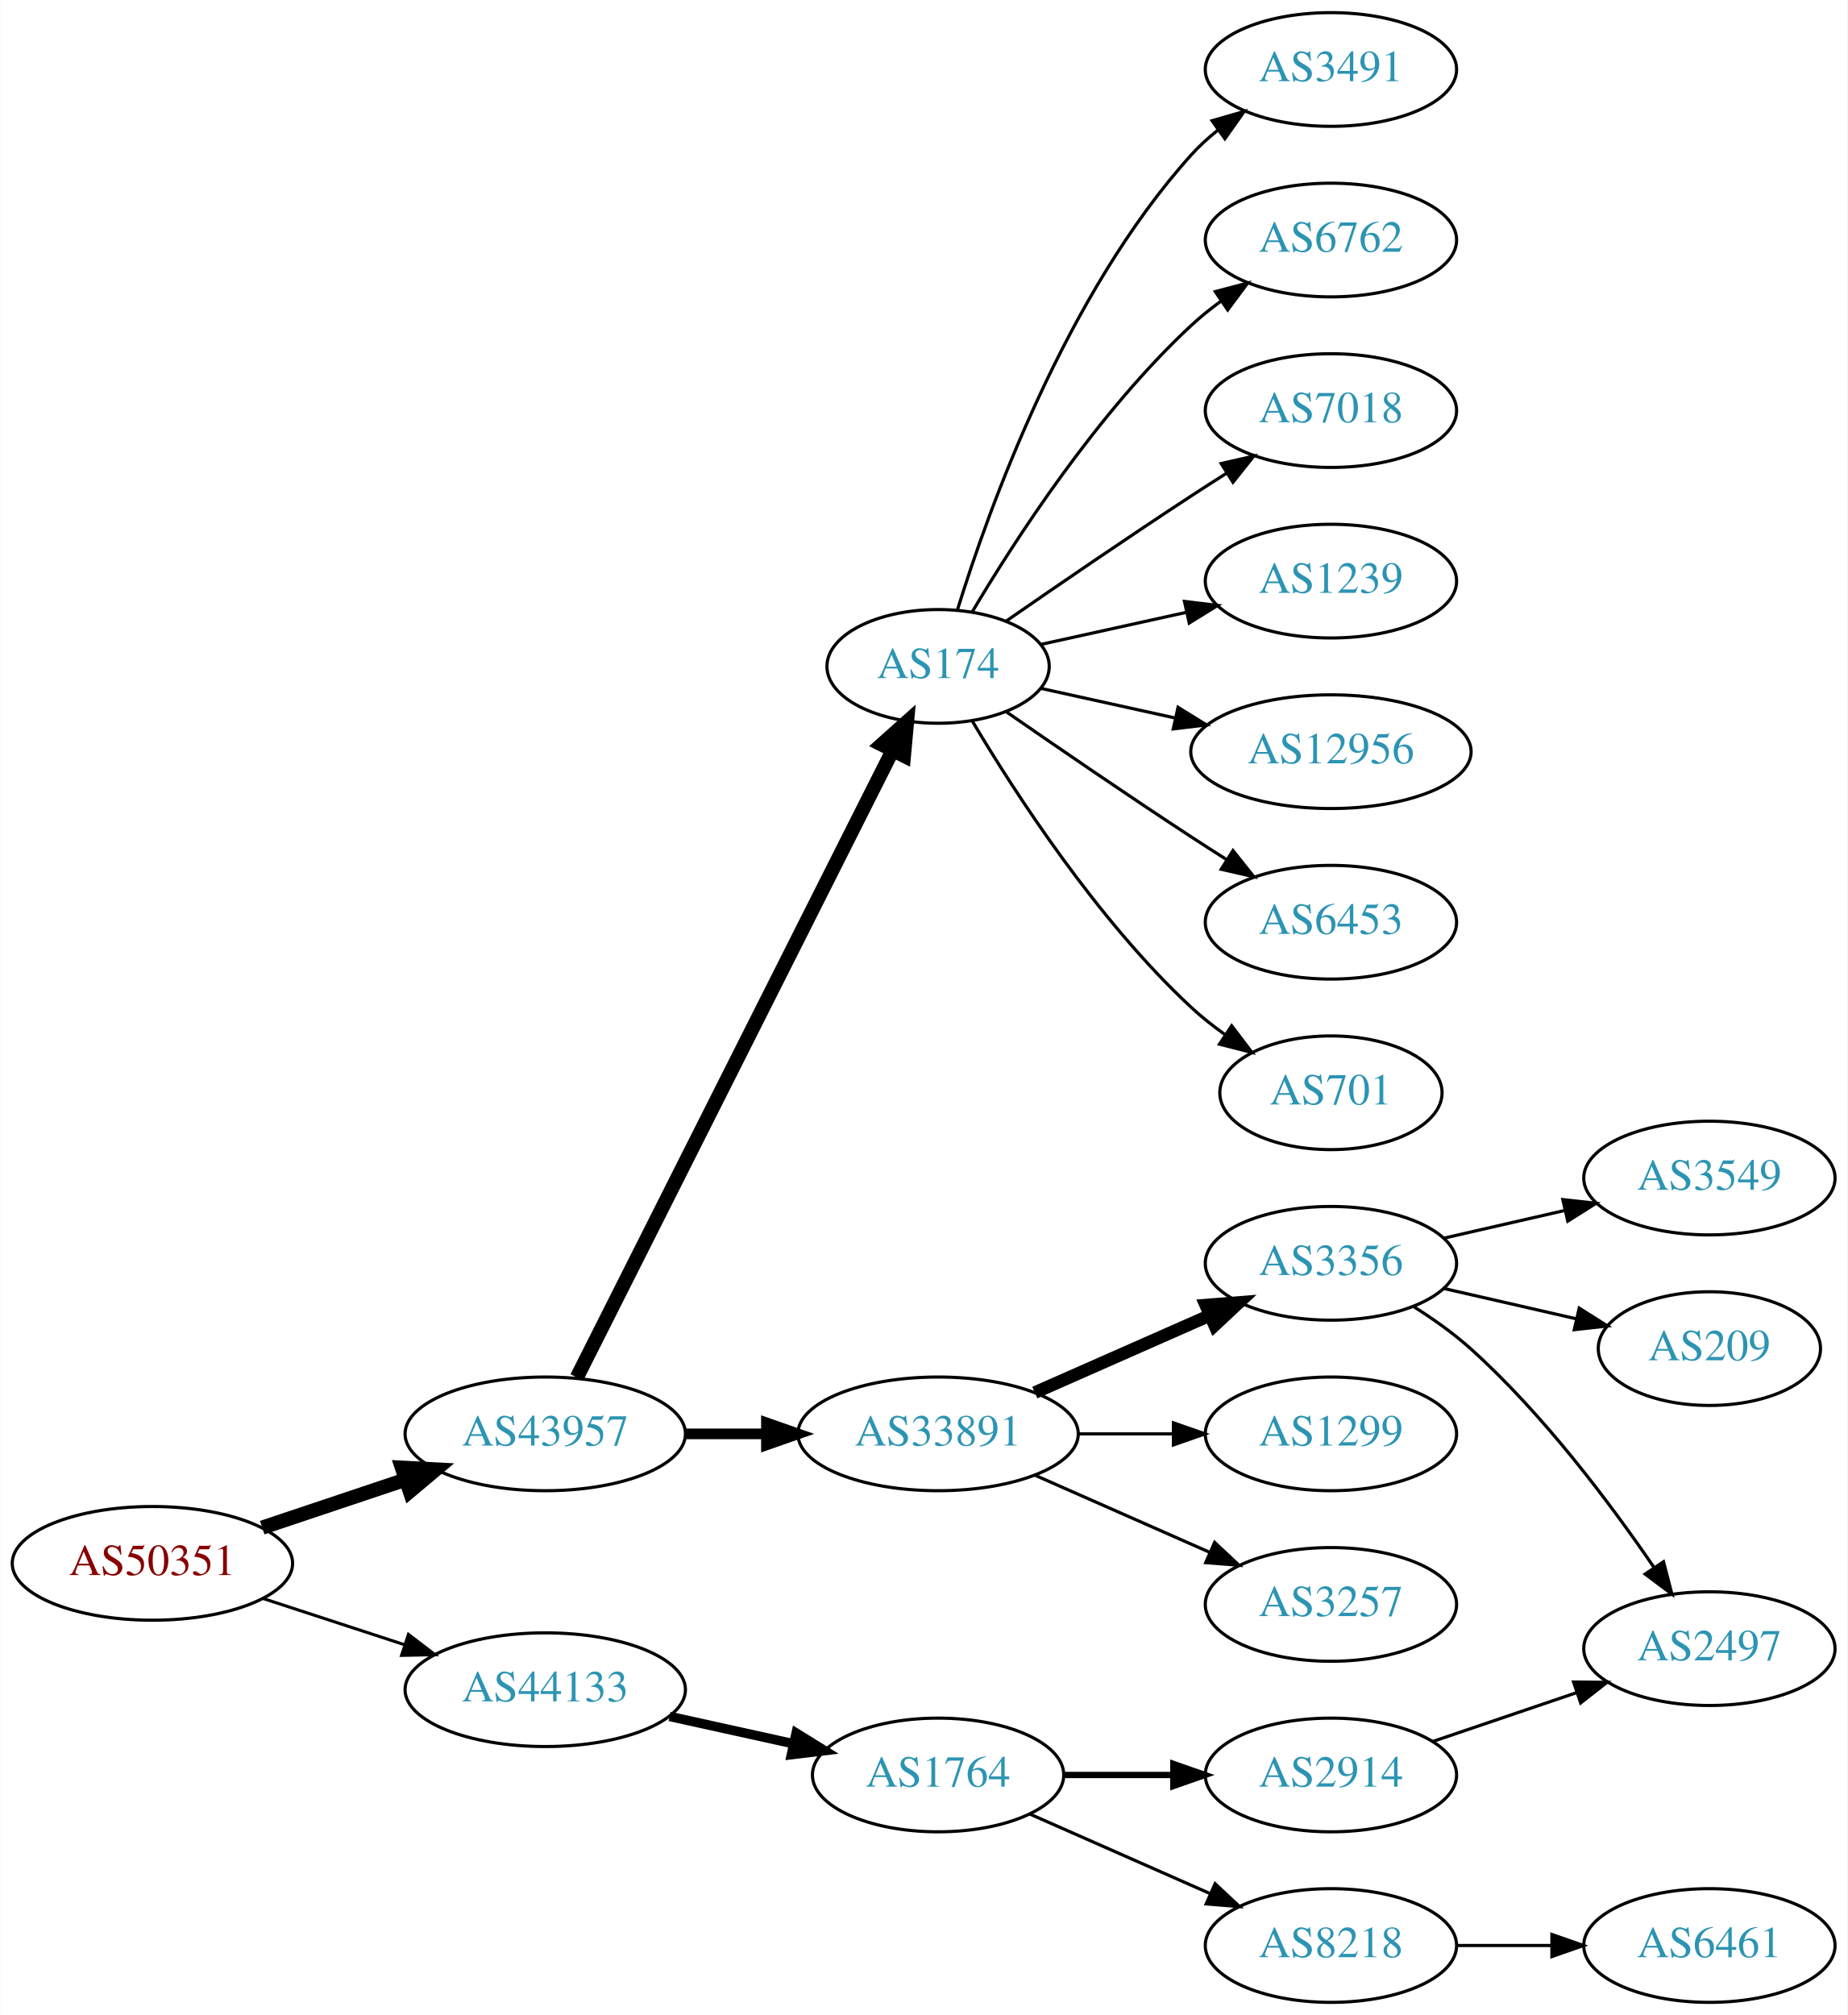
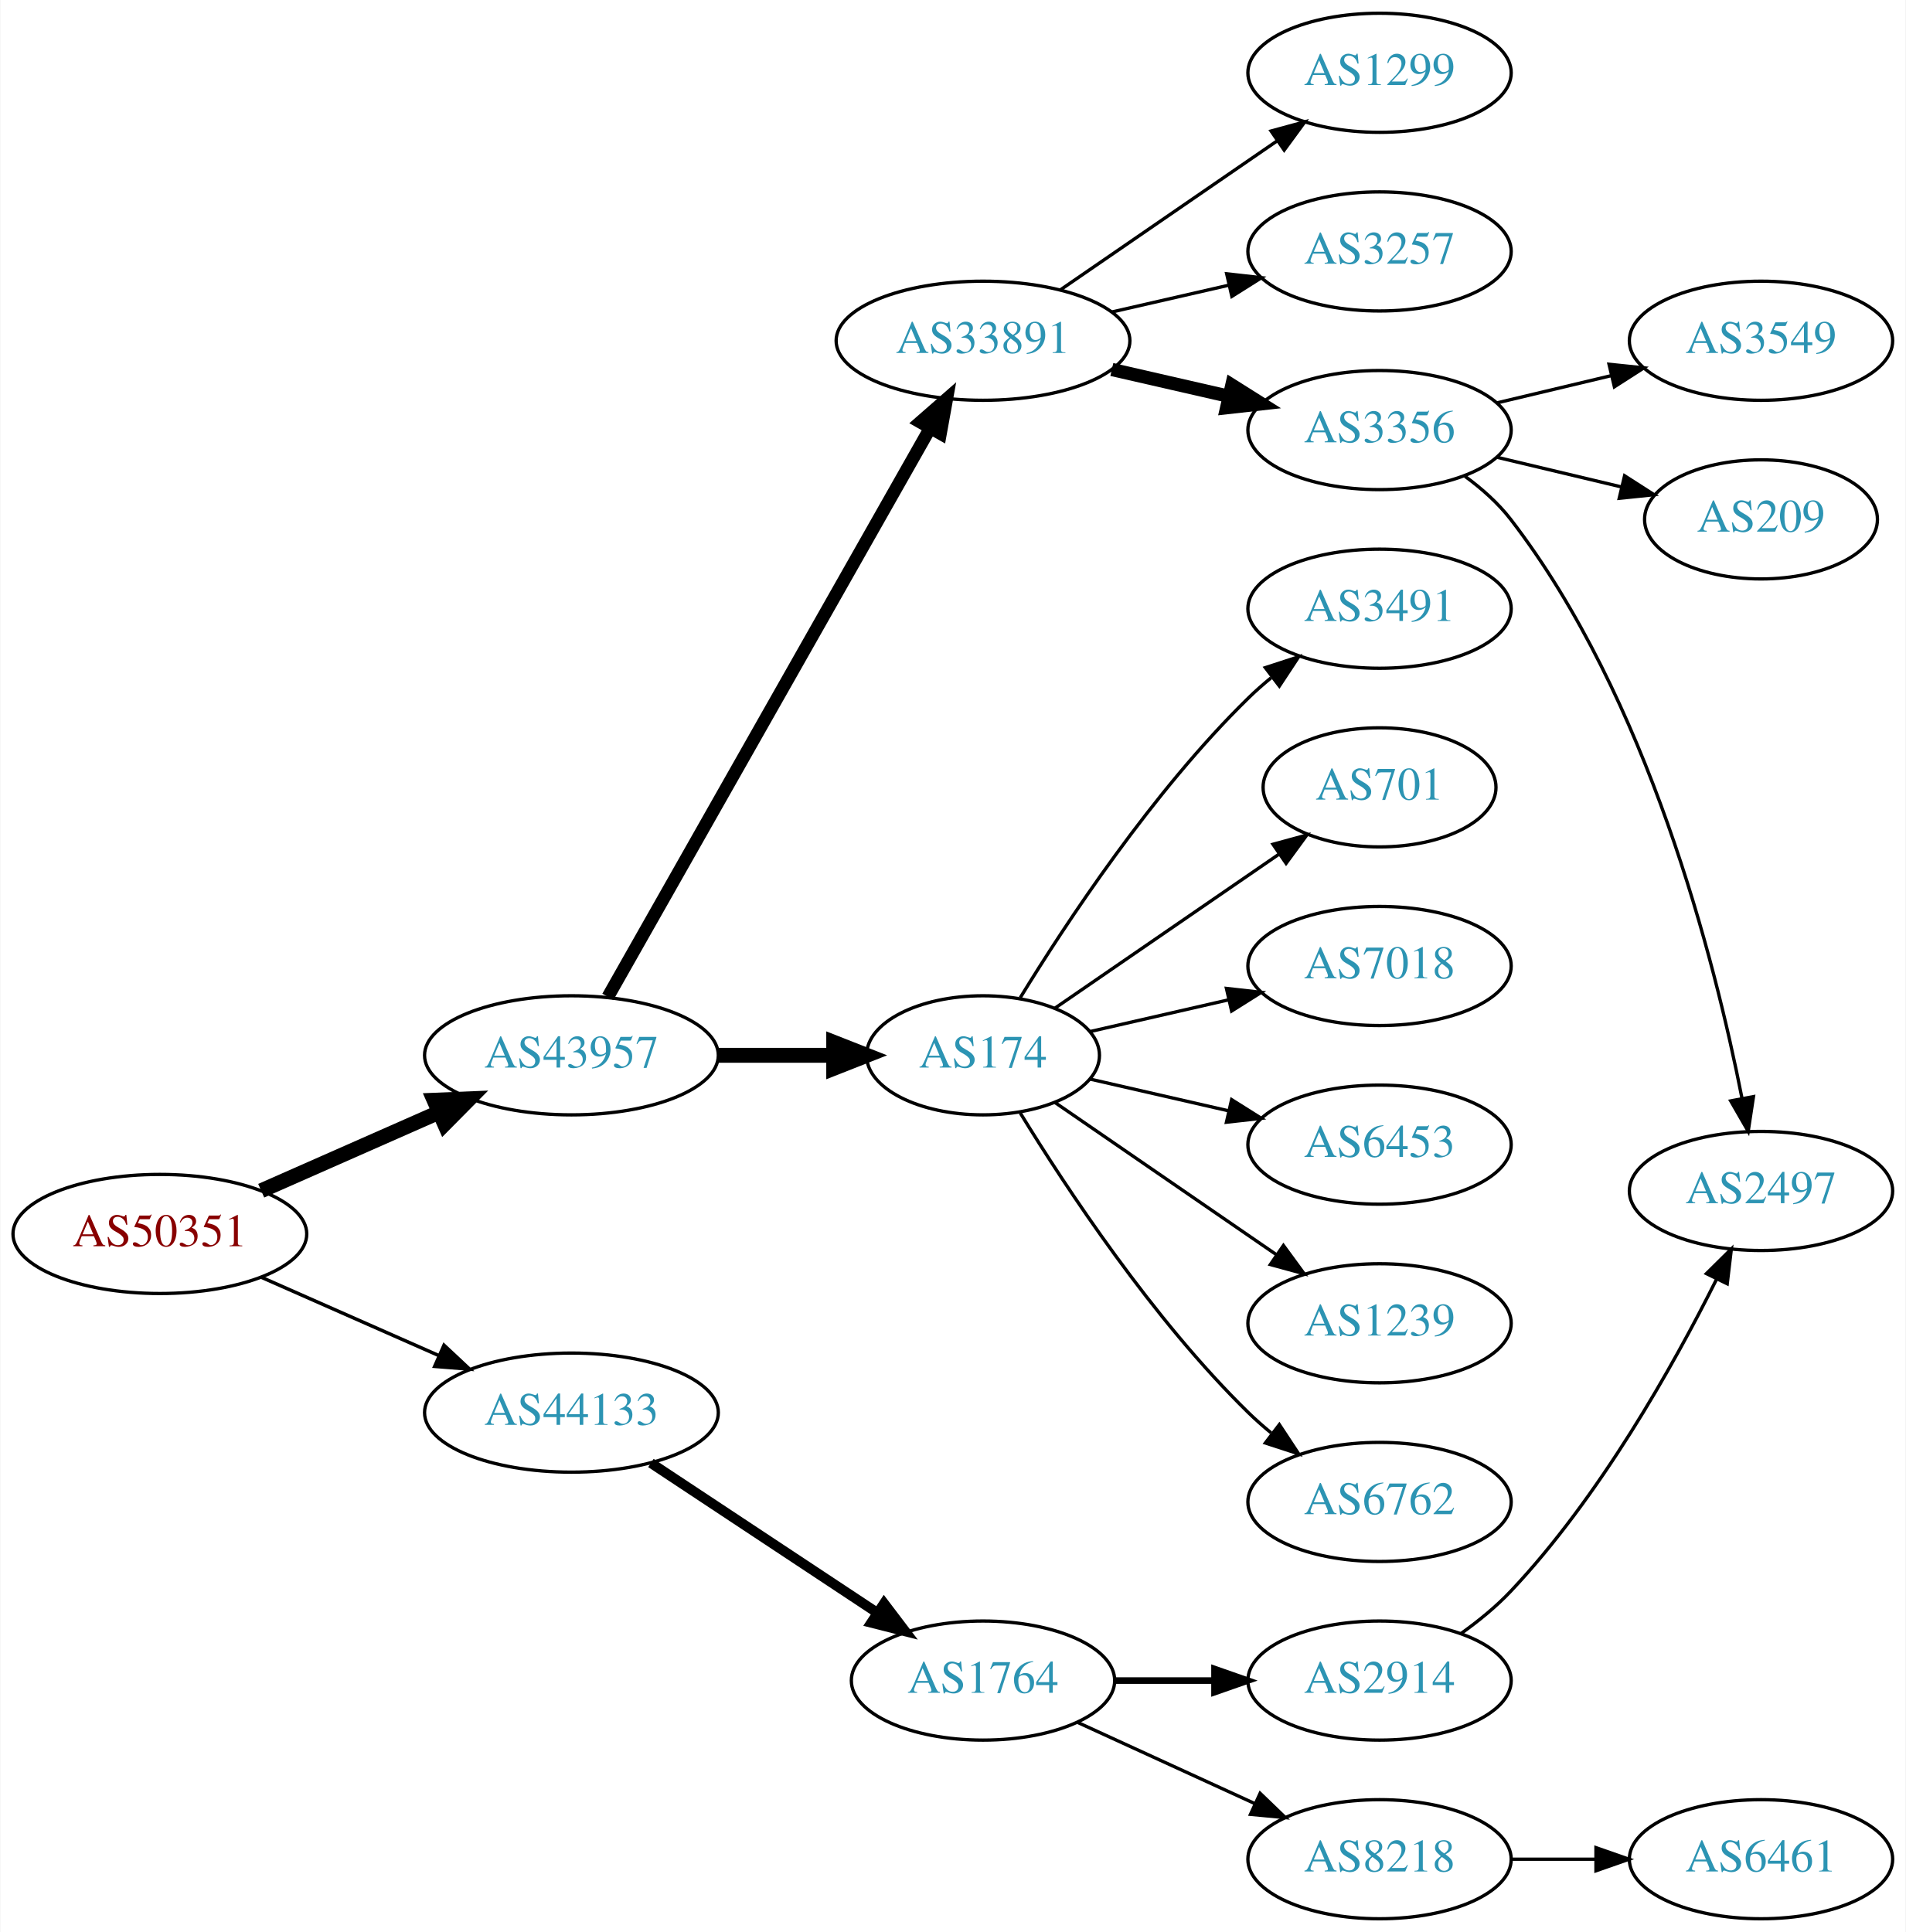
- <svg xmlns="http://www.w3.org/2000/svg" xmlns:xlink="http://www.w3.org/1999/xlink" width="585pt" height="638pt" viewBox="0.00 0.00 584.86 638.00">
-   <g id="graph0" class="graph" transform="scale(1 1) rotate(0) translate(4 634)">
-     <polygon fill="white" stroke="none" points="-4,4 -4,-634 580.862,-634 580.862,4 -4,4" />
+ <svg xmlns="http://www.w3.org/2000/svg" xmlns:xlink="http://www.w3.org/1999/xlink" width="576pt" height="584pt" viewBox="0.00 0.00 575.76 584.00">
+   <g id="graph0" class="graph" transform="scale(1 1) rotate(0) translate(4 580)">
+     <polygon fill="white" stroke="none" points="-4,4 -4,-580 571.762,-580 571.762,4 -4,4" />
    <g id="node1" class="node">
      <g id="a_node1">
        <a xlink:href="/asn/50351" xlink:title="AS50351 ~ card complete Service Bank AG [AT]">
-           <ellipse fill="#ffffff" stroke="black" cx="44.196" cy="-139" rx="44.393" ry="18" />
-           <text text-anchor="middle" x="44.196" y="-135.3" font-family="Times,serif" font-size="14.00" fill="#880000">AS50351</text>
+           <ellipse fill="#ffffff" stroke="black" cx="44.196" cy="-207" rx="44.393" ry="18" />
+           <text text-anchor="middle" x="44.196" y="-203.3" font-family="Times,serif" font-size="14.00" fill="#880000">AS50351</text>
        </a>
      </g>
    </g>
    <g id="node2" class="node">
      <g id="a_node2">
        <a xlink:href="/asn/43957" xlink:title="AS43957 ~ WNT Telecommunication GmbH [AT]">
-           <ellipse fill="#ffffff" stroke="black" cx="168.588" cy="-180" rx="44.393" ry="18" />
-           <text text-anchor="middle" x="168.588" y="-176.3" font-family="Times,serif" font-size="14.00" fill="#2c94b3">AS43957</text>
+           <ellipse fill="#ffffff" stroke="black" cx="168.588" cy="-261" rx="44.393" ry="18" />
+           <text text-anchor="middle" x="168.588" y="-257.3" font-family="Times,serif" font-size="14.00" fill="#2c94b3">AS43957</text>
        </a>
      </g>
    </g>
    <g id="edge1" class="edge">
-       <path fill="none" stroke="black" stroke-width="4.5" d="M78.964,-150.312C93.01,-155.017 109.488,-160.537 124.399,-165.532" />
-       <polygon fill="black" stroke="black" stroke-width="4.5" points="123.197,-169.282 133.93,-168.725 125.699,-161.815 123.197,-169.282" />
+       <path fill="none" stroke="black" stroke-width="4.5" d="M74.824,-220.072C90.941,-227.183 111.081,-236.069 128.473,-243.742" />
+       <polygon fill="black" stroke="black" stroke-width="4.5" points="127.071,-247.427 137.809,-247.861 130.249,-240.222 127.071,-247.427" />
    </g>
    <g id="node3" class="node">
      <g id="a_node3">
        <a xlink:href="/asn/44133" xlink:title="AS44133 ~ IPAX OG [AT]">
-           <ellipse fill="#ffffff" stroke="black" cx="168.588" cy="-99" rx="44.393" ry="18" />
-           <text text-anchor="middle" x="168.588" y="-95.3" font-family="Times,serif" font-size="14.00" fill="#2c94b3">AS44133</text>
+           <ellipse fill="#ffffff" stroke="black" cx="168.588" cy="-153" rx="44.393" ry="18" />
+           <text text-anchor="middle" x="168.588" y="-149.3" font-family="Times,serif" font-size="14.00" fill="#2c94b3">AS44133</text>
        </a>
      </g>
    </g>
    <g id="edge2" class="edge">
-       <path fill="none" stroke="black" stroke-width="0.964" d="M79.289,-127.858C93.082,-123.35 109.177,-118.09 123.819,-113.305" />
-       <polygon fill="black" stroke="black" stroke-width="0.964" points="125.26,-116.516 133.678,-110.082 123.085,-109.862 125.26,-116.516" />
+       <path fill="none" stroke="black" stroke-width="1.038" d="M74.824,-193.928C90.941,-186.817 111.081,-177.931 128.473,-170.258" />
+       <polygon fill="black" stroke="black" stroke-width="1.038" points="130.073,-173.378 137.809,-166.139 127.247,-166.973 130.073,-173.378" />
    </g>
    <g id="node4" class="node">
      <g id="a_node4">
-         <a xlink:href="/asn/174" xlink:title="AS174 ~ Cogent Communications [US]">
-           <ellipse fill="#ffffff" stroke="black" cx="292.98" cy="-423" rx="35.194" ry="18" />
-           <text text-anchor="middle" x="292.98" y="-419.3" font-family="Times,serif" font-size="14.00" fill="#2c94b3">AS174</text>
+         <a xlink:href="/asn/33891" xlink:title="AS33891 ~ CORE-BACKBONE GMBH GLOBAL NETWORK [DE]">
+           <ellipse fill="#ffffff" stroke="black" cx="292.98" cy="-477" rx="44.393" ry="18" />
+           <text text-anchor="middle" x="292.98" y="-473.3" font-family="Times,serif" font-size="14.00" fill="#2c94b3">AS33891</text>
        </a>
      </g>
    </g>
    <g id="edge3" class="edge">
-       <path fill="none" stroke="black" stroke-width="4.5" d="M178.588,-197.868C199.859,-240.101 253.335,-346.272 278.496,-396.227" />
-       <polygon fill="black" stroke="black" stroke-width="4.5" points="275.117,-398.273 283.132,-405.433 282.151,-394.731 275.117,-398.273" />
+       <path fill="none" stroke="black" stroke-width="3.857" d="M179.604,-278.676C201.084,-316.584 251.677,-405.873 276.998,-450.559" />
+       <polygon fill="black" stroke="black" stroke-width="3.857" points="274.023,-452.408 281.998,-459.383 280.113,-448.957 274.023,-452.408" />
    </g>
    <g id="node5" class="node">
      <g id="a_node5">
-         <a xlink:href="/asn/33891" xlink:title="AS33891 ~ CORE-BACKBONE GMBH GLOBAL NETWORK [DE]">
-           <ellipse fill="#ffffff" stroke="black" cx="292.98" cy="-180" rx="44.393" ry="18" />
-           <text text-anchor="middle" x="292.98" y="-176.3" font-family="Times,serif" font-size="14.00" fill="#2c94b3">AS33891</text>
+         <a xlink:href="/asn/174" xlink:title="AS174 ~ Cogent Communications [US]">
+           <ellipse fill="#ffffff" stroke="black" cx="292.98" cy="-261" rx="35.194" ry="18" />
+           <text text-anchor="middle" x="292.98" y="-257.3" font-family="Times,serif" font-size="14.00" fill="#2c94b3">AS174</text>
        </a>
      </g>
    </g>
    <g id="edge4" class="edge">
-       <path fill="none" stroke="black" stroke-width="3.375" d="M213.084,-180C221.29,-180 229.961,-180 238.434,-180" />
-       <polygon fill="black" stroke="black" stroke-width="3.375" points="238.625,-183.5 248.625,-180 238.625,-176.5 238.625,-183.5" />
-     </g>
-     <g id="node19" class="node">
-       <g id="a_node19">
+       <path fill="none" stroke="black" stroke-width="4.5" d="M213.084,-261C224.341,-261 236.473,-261 247.767,-261" />
+       <polygon fill="black" stroke="black" stroke-width="4.5" points="247.854,-264.938 257.854,-261 247.854,-257.063 247.854,-264.938" />
+     </g>
+     <g id="node18" class="node">
+       <g id="a_node18">
        <a xlink:href="/asn/1764" xlink:title="AS1764 ~ NEXTLAYER-AS [AT]">
          <ellipse fill="#ffffff" stroke="black" cx="292.98" cy="-72" rx="39.794" ry="18" />
          <text text-anchor="middle" x="292.98" y="-68.3" font-family="Times,serif" font-size="14.00" fill="#2c94b3">AS1764</text>
        </a>
      </g>
    </g>
-     <g id="edge18" class="edge">
-       <path fill="none" stroke="black" stroke-width="3" d="M207.978,-90.531C220.369,-87.798 234.216,-84.743 247.036,-81.915" />
-       <polygon fill="black" stroke="black" stroke-width="3" points="248.04,-85.278 257.051,-79.706 246.532,-78.442 248.04,-85.278" />
+     <g id="edge17" class="edge">
+       <path fill="none" stroke="black" stroke-width="3" d="M192.609,-137.765C211.963,-124.956 239.798,-106.534 261.088,-92.445" />
+       <polygon fill="black" stroke="black" stroke-width="3" points="263.069,-95.331 269.476,-86.894 259.205,-89.494 263.069,-95.331" />
    </g>
    <g id="node6" class="node">
      <g id="a_node6">
-         <a xlink:href="/asn/3491" xlink:title="AS3491 ~ PCCW Global, Inc. [US]">
-           <ellipse fill="#ffffff" stroke="black" cx="417.373" cy="-612" rx="39.794" ry="18" />
-           <text text-anchor="middle" x="417.373" y="-608.3" font-family="Times,serif" font-size="14.00" fill="#2c94b3">AS3491</text>
+         <a xlink:href="/asn/1299" xlink:title="AS1299 ~ Telia Carrier [EU]">
+           <ellipse fill="#ffffff" stroke="black" cx="412.823" cy="-558" rx="39.794" ry="18" />
+           <text text-anchor="middle" x="412.823" y="-554.3" font-family="Times,serif" font-size="14.00" fill="#2c94b3">AS1299</text>
        </a>
      </g>
    </g>
    <g id="edge5" class="edge">
-       <path fill="none" stroke="black" d="M299.118,-440.94C309.021,-472.979 333.359,-540.812 373.176,-585 375.693,-587.792 378.564,-590.401 381.603,-592.812" />
-       <polygon fill="black" stroke="black" points="379.732,-595.776 389.911,-598.715 383.786,-590.07 379.732,-595.776" />
+       <path fill="none" stroke="black" d="M316.423,-492.426C335.004,-505.198 361.565,-523.455 381.945,-537.463" />
+       <polygon fill="black" stroke="black" points="380.036,-540.398 390.259,-543.178 384.001,-534.629 380.036,-540.398" />
    </g>
    <g id="node7" class="node">
      <g id="a_node7">
-         <a xlink:href="/asn/6762" xlink:title="AS6762 ~ TELECOM ITALIA SPARKLE S.p.A. [IT]">
-           <ellipse fill="#ffffff" stroke="black" cx="417.373" cy="-558" rx="39.794" ry="18" />
-           <text text-anchor="middle" x="417.373" y="-554.3" font-family="Times,serif" font-size="14.00" fill="#2c94b3">AS6762</text>
+         <a xlink:href="/asn/3257" xlink:title="AS3257 ~ GTT [DE]">
+           <ellipse fill="#ffffff" stroke="black" cx="412.823" cy="-504" rx="39.794" ry="18" />
+           <text text-anchor="middle" x="412.823" y="-500.3" font-family="Times,serif" font-size="14.00" fill="#2c94b3">AS3257</text>
        </a>
      </g>
    </g>
    <g id="edge6" class="edge">
-       <path fill="none" stroke="black" d="M303.793,-440.279C317.299,-463.011 343.359,-503.314 373.176,-531 376.083,-533.699 379.296,-536.28 382.62,-538.703" />
-       <polygon fill="black" stroke="black" points="380.755,-541.667 390.998,-544.375 384.679,-535.87 380.755,-541.667" />
+       <path fill="none" stroke="black" d="M331.915,-485.692C343.156,-488.267 355.568,-491.111 367.192,-493.774" />
+       <polygon fill="black" stroke="black" points="366.624,-497.235 377.153,-496.057 368.188,-490.412 366.624,-497.235" />
    </g>
    <g id="node8" class="node">
      <g id="a_node8">
+         <a xlink:href="/asn/3356" xlink:title="AS3356 ~ Level 3 Parent, LLC [US]">
+           <ellipse fill="#ffffff" stroke="black" cx="412.823" cy="-450" rx="39.794" ry="18" />
+           <text text-anchor="middle" x="412.823" y="-446.3" font-family="Times,serif" font-size="14.00" fill="#2c94b3">AS3356</text>
+         </a>
+       </g>
+     </g>
+     <g id="edge7" class="edge">
+       <path fill="none" stroke="black" stroke-width="4" d="M331.915,-468.308C343.156,-465.733 355.568,-462.889 367.192,-460.226" />
+       <polygon fill="black" stroke="black" stroke-width="4" points="368.188,-463.588 377.153,-457.943 366.624,-456.765 368.188,-463.588" />
+     </g>
+     <g id="node12" class="node">
+       <g id="a_node12">
+         <a xlink:href="/asn/3491" xlink:title="AS3491 ~ PCCW Global, Inc. [US]">
+           <ellipse fill="#ffffff" stroke="black" cx="412.823" cy="-396" rx="39.794" ry="18" />
+           <text text-anchor="middle" x="412.823" y="-392.3" font-family="Times,serif" font-size="14.00" fill="#2c94b3">AS3491</text>
+         </a>
+       </g>
+     </g>
+     <g id="edge11" class="edge">
+       <path fill="none" stroke="black" d="M304.246,-278.44C318.055,-300.991 344.243,-340.722 373.176,-369 375.317,-371.092 377.634,-373.137 380.034,-375.106" />
+       <polygon fill="black" stroke="black" points="378.301,-378.185 388.375,-381.464 382.544,-372.618 378.301,-378.185" />
+     </g>
+     <g id="node13" class="node">
+       <g id="a_node13">
+         <a xlink:href="/asn/701" xlink:title="AS701 ~ UUNET [US]">
+           <ellipse fill="#ffffff" stroke="black" cx="412.823" cy="-342" rx="35.194" ry="18" />
+           <text text-anchor="middle" x="412.823" y="-338.3" font-family="Times,serif" font-size="14.00" fill="#2c94b3">AS701</text>
+         </a>
+       </g>
+     </g>
+     <g id="edge12" class="edge">
+       <path fill="none" stroke="black" d="M314.777,-275.295C333.593,-288.228 361.499,-307.409 382.563,-321.888" />
+       <polygon fill="black" stroke="black" points="380.614,-324.796 390.838,-327.576 384.579,-319.027 380.614,-324.796" />
+     </g>
+     <g id="node14" class="node">
+       <g id="a_node14">
        <a xlink:href="/asn/7018" xlink:title="AS7018 ~ AT&amp;T Services, Inc. [US]">
-           <ellipse fill="#ffffff" stroke="black" cx="417.373" cy="-504" rx="39.794" ry="18" />
-           <text text-anchor="middle" x="417.373" y="-500.3" font-family="Times,serif" font-size="14.00" fill="#2c94b3">AS7018</text>
-         </a>
-       </g>
-     </g>
-     <g id="edge7" class="edge">
-       <path fill="none" stroke="black" d="M314.671,-437.44C330.563,-448.449 353.113,-463.897 373.176,-477 376.758,-479.339 380.529,-481.759 384.289,-484.144" />
-       <polygon fill="black" stroke="black" points="382.623,-487.231 392.95,-489.596 386.352,-481.307 382.623,-487.231" />
+           <ellipse fill="#ffffff" stroke="black" cx="412.823" cy="-288" rx="39.794" ry="18" />
+           <text text-anchor="middle" x="412.823" y="-284.3" font-family="Times,serif" font-size="14.00" fill="#2c94b3">AS7018</text>
+         </a>
+       </g>
+     </g>
+     <g id="edge13" class="edge">
+       <path fill="none" stroke="black" d="M325.251,-268.165C338.09,-271.106 353.195,-274.567 367.162,-277.767" />
+       <polygon fill="black" stroke="black" points="366.553,-281.219 377.083,-280.04 368.117,-274.395 366.553,-281.219" />
+     </g>
+     <g id="node15" class="node">
+       <g id="a_node15">
+         <a xlink:href="/asn/6453" xlink:title="AS6453 ~ TATA COMMUNICATIONS (AMERICA) INC [US]">
+           <ellipse fill="#ffffff" stroke="black" cx="412.823" cy="-234" rx="39.794" ry="18" />
+           <text text-anchor="middle" x="412.823" y="-230.3" font-family="Times,serif" font-size="14.00" fill="#2c94b3">AS6453</text>
+         </a>
+       </g>
+     </g>
+     <g id="edge14" class="edge">
+       <path fill="none" stroke="black" d="M325.251,-253.835C338.09,-250.894 353.195,-247.433 367.162,-244.233" />
+       <polygon fill="black" stroke="black" points="368.117,-247.605 377.083,-241.96 366.553,-240.781 368.117,-247.605" />
+     </g>
+     <g id="node16" class="node">
+       <g id="a_node16">
+         <a xlink:href="/asn/1239" xlink:title="AS1239 ~ Sprint [US]">
+           <ellipse fill="#ffffff" stroke="black" cx="412.823" cy="-180" rx="39.794" ry="18" />
+           <text text-anchor="middle" x="412.823" y="-176.3" font-family="Times,serif" font-size="14.00" fill="#2c94b3">AS1239</text>
+         </a>
+       </g>
+     </g>
+     <g id="edge15" class="edge">
+       <path fill="none" stroke="black" d="M314.777,-246.705C333.361,-233.932 360.811,-215.063 381.779,-200.651" />
+       <polygon fill="black" stroke="black" points="383.779,-203.524 390.037,-194.975 379.814,-197.755 383.779,-203.524" />
+     </g>
+     <g id="node17" class="node">
+       <g id="a_node17">
+         <a xlink:href="/asn/6762" xlink:title="AS6762 ~ TELECOM ITALIA SPARKLE S.p.A. [IT]">
+           <ellipse fill="#ffffff" stroke="black" cx="412.823" cy="-126" rx="39.794" ry="18" />
+           <text text-anchor="middle" x="412.823" y="-122.3" font-family="Times,serif" font-size="14.00" fill="#2c94b3">AS6762</text>
+         </a>
+       </g>
+     </g>
+     <g id="edge16" class="edge">
+       <path fill="none" stroke="black" d="M304.246,-243.56C318.055,-221.009 344.243,-181.278 373.176,-153 375.317,-150.908 377.634,-148.863 380.034,-146.894" />
+       <polygon fill="black" stroke="black" points="382.544,-149.382 388.375,-140.536 378.301,-143.815 382.544,-149.382" />
    </g>
    <g id="node9" class="node">
      <g id="a_node9">
-         <a xlink:href="/asn/1239" xlink:title="AS1239 ~ Sprint [US]">
-           <ellipse fill="#ffffff" stroke="black" cx="417.373" cy="-450" rx="39.794" ry="18" />
-           <text text-anchor="middle" x="417.373" y="-446.3" font-family="Times,serif" font-size="14.00" fill="#2c94b3">AS1239</text>
+         <a xlink:href="/asn/2497" xlink:title="AS2497 ~ Internet Initiative Japan Inc. [JP]">
+           <ellipse fill="#ffffff" stroke="black" cx="528.116" cy="-220" rx="39.794" ry="18" />
+           <text text-anchor="middle" x="528.116" y="-216.3" font-family="Times,serif" font-size="14.00" fill="#2c94b3">AS2497</text>
        </a>
      </g>
    </g>
    <g id="edge8" class="edge">
-       <path fill="none" stroke="black" d="M325.499,-429.953C339.56,-433.055 356.378,-436.765 371.702,-440.146" />
-       <polygon fill="black" stroke="black" points="370.993,-443.573 381.512,-442.31 372.501,-436.738 370.993,-443.573" />
+       <path fill="none" stroke="black" d="M438.641,-436.033C443.723,-432.308 448.672,-427.927 452.469,-423 494.013,-369.102 514.147,-289.784 522.364,-248.045" />
+       <polygon fill="black" stroke="black" points="525.836,-248.516 524.245,-238.041 518.957,-247.222 525.836,-248.516" />
    </g>
    <g id="node10" class="node">
      <g id="a_node10">
-         <a xlink:href="/asn/12956" xlink:title="AS12956 ~ TELXIUS [ES]">
-           <ellipse fill="#ffffff" stroke="black" cx="417.373" cy="-396" rx="44.393" ry="18" />
-           <text text-anchor="middle" x="417.373" y="-392.3" font-family="Times,serif" font-size="14.00" fill="#2c94b3">AS12956</text>
+         <a xlink:href="/asn/3549" xlink:title="AS3549 ~ Level 3 Parent, LLC [US]">
+           <ellipse fill="#ffffff" stroke="black" cx="528.116" cy="-477" rx="39.794" ry="18" />
+           <text text-anchor="middle" x="528.116" y="-473.3" font-family="Times,serif" font-size="14.00" fill="#2c94b3">AS3549</text>
        </a>
      </g>
    </g>
    <g id="edge9" class="edge">
-       <path fill="none" stroke="black" d="M325.499,-416.047C338.38,-413.205 353.575,-409.853 367.816,-406.712" />
-       <polygon fill="black" stroke="black" points="368.958,-410.044 377.97,-404.472 367.45,-403.208 368.958,-410.044" />
+       <path fill="none" stroke="black" d="M448.43,-458.248C459.301,-460.838 471.456,-463.735 482.898,-466.462" />
+       <polygon fill="black" stroke="black" points="482.182,-469.889 492.721,-468.803 483.804,-463.08 482.182,-469.889" />
    </g>
    <g id="node11" class="node">
      <g id="a_node11">
-         <a xlink:href="/asn/6453" xlink:title="AS6453 ~ TATA COMMUNICATIONS (AMERICA) INC [US]">
-           <ellipse fill="#ffffff" stroke="black" cx="417.373" cy="-342" rx="39.794" ry="18" />
-           <text text-anchor="middle" x="417.373" y="-338.3" font-family="Times,serif" font-size="14.00" fill="#2c94b3">AS6453</text>
+         <a xlink:href="/asn/209" xlink:title="AS209 ~ CenturyLink Communications, LLC [US]">
+           <ellipse fill="#ffffff" stroke="black" cx="528.116" cy="-423" rx="35.194" ry="18" />
+           <text text-anchor="middle" x="528.116" y="-419.3" font-family="Times,serif" font-size="14.00" fill="#2c94b3">AS209</text>
        </a>
      </g>
    </g>
    <g id="edge10" class="edge">
-       <path fill="none" stroke="black" d="M314.671,-408.56C330.563,-397.551 353.113,-382.103 373.176,-369 376.758,-366.661 380.529,-364.241 384.289,-361.856" />
-       <polygon fill="black" stroke="black" points="386.352,-364.693 392.95,-356.404 382.623,-358.769 386.352,-364.693" />
-     </g>
-     <g id="node12" class="node">
-       <g id="a_node12">
-         <a xlink:href="/asn/701" xlink:title="AS701 ~ UUNET [US]">
-           <ellipse fill="#ffffff" stroke="black" cx="417.373" cy="-288" rx="35.194" ry="18" />
-           <text text-anchor="middle" x="417.373" y="-284.3" font-family="Times,serif" font-size="14.00" fill="#2c94b3">AS701</text>
-         </a>
-       </g>
-     </g>
-     <g id="edge11" class="edge">
-       <path fill="none" stroke="black" d="M303.793,-405.721C317.299,-382.989 343.359,-342.686 373.176,-315 376.474,-311.939 380.166,-309.028 383.967,-306.328" />
-       <polygon fill="black" stroke="black" points="385.941,-309.219 392.348,-300.78 382.078,-303.381 385.941,-309.219" />
-     </g>
-     <g id="node13" class="node">
-       <g id="a_node13">
-         <a xlink:href="/asn/3356" xlink:title="AS3356 ~ Level 3 Parent, LLC [US]">
-           <ellipse fill="#ffffff" stroke="black" cx="417.373" cy="-234" rx="39.794" ry="18" />
-           <text text-anchor="middle" x="417.373" y="-230.3" font-family="Times,serif" font-size="14.00" fill="#2c94b3">AS3356</text>
-         </a>
-       </g>
-     </g>
-     <g id="edge12" class="edge">
-       <path fill="none" stroke="black" stroke-width="4" d="M323.608,-193.072C340.203,-200.393 361.062,-209.597 378.795,-217.421" />
-       <polygon fill="black" stroke="black" stroke-width="4" points="377.717,-220.77 388.279,-221.605 380.543,-214.366 377.717,-220.77" />
-     </g>
-     <g id="node14" class="node">
-       <g id="a_node14">
-         <a xlink:href="/asn/1299" xlink:title="AS1299 ~ Telia Carrier [EU]">
-           <ellipse fill="#ffffff" stroke="black" cx="417.373" cy="-180" rx="39.794" ry="18" />
-           <text text-anchor="middle" x="417.373" y="-176.3" font-family="Times,serif" font-size="14.00" fill="#2c94b3">AS1299</text>
-         </a>
-       </g>
-     </g>
-     <g id="edge13" class="edge">
-       <path fill="none" stroke="black" d="M337.476,-180C347.165,-180 357.502,-180 367.394,-180" />
-       <polygon fill="black" stroke="black" points="367.497,-183.5 377.497,-180 367.497,-176.5 367.497,-183.5" />
-     </g>
-     <g id="node15" class="node">
-       <g id="a_node15">
-         <a xlink:href="/asn/3257" xlink:title="AS3257 ~ GTT [DE]">
-           <ellipse fill="#ffffff" stroke="black" cx="417.373" cy="-126" rx="39.794" ry="18" />
-           <text text-anchor="middle" x="417.373" y="-122.3" font-family="Times,serif" font-size="14.00" fill="#2c94b3">AS3257</text>
-         </a>
-       </g>
-     </g>
-     <g id="edge14" class="edge">
-       <path fill="none" stroke="black" d="M323.608,-166.928C340.203,-159.607 361.062,-150.403 378.795,-142.579" />
-       <polygon fill="black" stroke="black" points="380.543,-145.634 388.279,-138.395 377.717,-139.23 380.543,-145.634" />
-     </g>
-     <g id="node16" class="node">
-       <g id="a_node16">
-         <a xlink:href="/asn/3549" xlink:title="AS3549 ~ Level 3 Parent, LLC [US]">
-           <ellipse fill="#ffffff" stroke="black" cx="537.215" cy="-261" rx="39.794" ry="18" />
-           <text text-anchor="middle" x="537.215" y="-257.3" font-family="Times,serif" font-size="14.00" fill="#2c94b3">AS3549</text>
-         </a>
-       </g>
-     </g>
-     <g id="edge15" class="edge">
-       <path fill="none" stroke="black" d="M453.092,-241.955C465.092,-244.704 478.713,-247.825 491.405,-250.733" />
-       <polygon fill="black" stroke="black" points="490.808,-254.187 501.337,-253.009 492.371,-247.364 490.808,-254.187" />
-     </g>
-     <g id="node17" class="node">
-       <g id="a_node17">
-         <a xlink:href="/asn/209" xlink:title="AS209 ~ CenturyLink Communications, LLC [US]">
-           <ellipse fill="#ffffff" stroke="black" cx="537.215" cy="-207" rx="35.194" ry="18" />
-           <text text-anchor="middle" x="537.215" y="-203.3" font-family="Times,serif" font-size="14.00" fill="#2c94b3">AS209</text>
-         </a>
-       </g>
-     </g>
-     <g id="edge16" class="edge">
-       <path fill="none" stroke="black" d="M453.092,-226.045C466.184,-223.045 481.207,-219.604 494.847,-216.478" />
-       <polygon fill="black" stroke="black" points="495.989,-219.807 504.955,-214.162 494.425,-212.984 495.989,-219.807" />
-     </g>
-     <g id="node18" class="node">
-       <g id="a_node18">
-         <a xlink:href="/asn/2497" xlink:title="AS2497 ~ Internet Initiative Japan Inc. [JP]">
-           <ellipse fill="#ffffff" stroke="black" cx="537.215" cy="-112" rx="39.794" ry="18" />
-           <text text-anchor="middle" x="537.215" y="-108.3" font-family="Times,serif" font-size="14.00" fill="#2c94b3">AS2497</text>
-         </a>
-       </g>
-     </g>
-     <g id="edge17" class="edge">
-       <path fill="none" stroke="black" d="M443.634,-220.251C449.802,-216.357 456.173,-211.845 461.569,-207 484.543,-186.368 505.779,-158.05 519.679,-137.708" />
-       <polygon fill="black" stroke="black" points="522.687,-139.507 525.35,-129.252 516.873,-135.608 522.687,-139.507" />
+       <path fill="none" stroke="black" d="M448.43,-441.752C460.225,-438.942 473.529,-435.771 485.797,-432.847" />
+       <polygon fill="black" stroke="black" points="486.886,-436.186 495.802,-430.463 485.263,-429.376 486.886,-436.186" />
+     </g>
+     <g id="node19" class="node">
+       <g id="a_node19">
+         <a xlink:href="/asn/2914" xlink:title="AS2914 ~ NTT America, Inc. [US]">
+           <ellipse fill="#ffffff" stroke="black" cx="412.823" cy="-72" rx="39.794" ry="18" />
+           <text text-anchor="middle" x="412.823" y="-68.3" font-family="Times,serif" font-size="14.00" fill="#2c94b3">AS2914</text>
+         </a>
+       </g>
+     </g>
+     <g id="edge18" class="edge">
+       <path fill="none" stroke="black" stroke-width="2" d="M332.893,-72C342.446,-72 352.796,-72 362.759,-72" />
+       <polygon fill="black" stroke="black" stroke-width="2" points="362.951,-75.5 372.951,-72 362.951,-68.5 362.951,-75.5" />
    </g>
    <g id="node20" class="node">
      <g id="a_node20">
-         <a xlink:href="/asn/2914" xlink:title="AS2914 ~ NTT America, Inc. [US]">
-           <ellipse fill="#ffffff" stroke="black" cx="417.373" cy="-72" rx="39.794" ry="18" />
-           <text text-anchor="middle" x="417.373" y="-68.3" font-family="Times,serif" font-size="14.00" fill="#2c94b3">AS2914</text>
+         <a xlink:href="/asn/8218" xlink:title="AS8218 ~ legacy Neotelecoms [FR]">
+           <ellipse fill="#ffffff" stroke="black" cx="412.823" cy="-18" rx="39.794" ry="18" />
+           <text text-anchor="middle" x="412.823" y="-14.3" font-family="Times,serif" font-size="14.00" fill="#2c94b3">AS8218</text>
        </a>
      </g>
    </g>
    <g id="edge19" class="edge">
-       <path fill="none" stroke="black" stroke-width="2" d="M332.706,-72C343.644,-72 355.695,-72 367.161,-72" />
-       <polygon fill="black" stroke="black" stroke-width="2" points="367.479,-75.5 377.479,-72 367.479,-68.5 367.479,-75.5" />
+       <path fill="none" stroke="black" d="M321.609,-59.339C337.566,-52.027 357.837,-42.739 375.119,-34.819" />
+       <polygon fill="black" stroke="black" points="376.734,-37.929 384.367,-30.581 373.818,-31.565 376.734,-37.929" />
+     </g>
+     <g id="edge20" class="edge">
+       <path fill="none" stroke="black" d="M437.535,-86.276C442.786,-90.039 448.086,-94.359 452.469,-99 479.37,-127.481 501.609,-167.159 514.625,-193.201" />
+       <polygon fill="black" stroke="black" points="511.616,-195.016 519.153,-202.462 517.905,-191.941 511.616,-195.016" />
    </g>
    <g id="node21" class="node">
      <g id="a_node21">
-         <a xlink:href="/asn/8218" xlink:title="AS8218 ~ legacy Neotelecoms [FR]">
-           <ellipse fill="#ffffff" stroke="black" cx="417.373" cy="-18" rx="39.794" ry="18" />
-           <text text-anchor="middle" x="417.373" y="-14.3" font-family="Times,serif" font-size="14.00" fill="#2c94b3">AS8218</text>
-         </a>
-       </g>
-     </g>
-     <g id="edge20" class="edge">
-       <path fill="none" stroke="black" d="M322.06,-59.611C339.008,-52.134 360.805,-42.517 379.174,-34.412" />
-       <polygon fill="black" stroke="black" points="380.688,-37.57 388.424,-30.331 377.862,-31.166 380.688,-37.57" />
+         <a xlink:href="/asn/6461" xlink:title="AS6461 ~ Zayo Bandwidth [US]">
+           <ellipse fill="#ffffff" stroke="black" cx="528.116" cy="-18" rx="39.794" ry="18" />
+           <text text-anchor="middle" x="528.116" y="-14.3" font-family="Times,serif" font-size="14.00" fill="#2c94b3">AS6461</text>
+         </a>
+       </g>
    </g>
    <g id="edge21" class="edge">
-       <path fill="none" stroke="black" d="M449.643,-82.614C463.626,-87.361 480.297,-93.019 495.259,-98.098" />
-       <polygon fill="black" stroke="black" points="494.204,-101.436 504.799,-101.336 496.454,-94.808 494.204,-101.436" />
-     </g>
-     <g id="node22" class="node">
-       <g id="a_node22">
-         <a xlink:href="/asn/6461" xlink:title="AS6461 ~ Zayo Bandwidth [US]">
-           <ellipse fill="#ffffff" stroke="black" cx="537.215" cy="-18" rx="39.794" ry="18" />
-           <text text-anchor="middle" x="537.215" y="-14.3" font-family="Times,serif" font-size="14.00" fill="#2c94b3">AS6461</text>
-         </a>
-       </g>
-     </g>
-     <g id="edge22" class="edge">
-       <path fill="none" stroke="black" d="M457.285,-18C466.839,-18 477.188,-18 487.151,-18" />
-       <polygon fill="black" stroke="black" points="487.343,-21.5 497.343,-18 487.343,-14.5 487.343,-21.5" />
+       <path fill="none" stroke="black" d="M452.495,-18C460.698,-18 469.462,-18 477.994,-18" />
+       <polygon fill="black" stroke="black" points="478.233,-21.5 488.233,-18 478.233,-14.5 478.233,-21.5" />
    </g>
  </g>
</svg>
